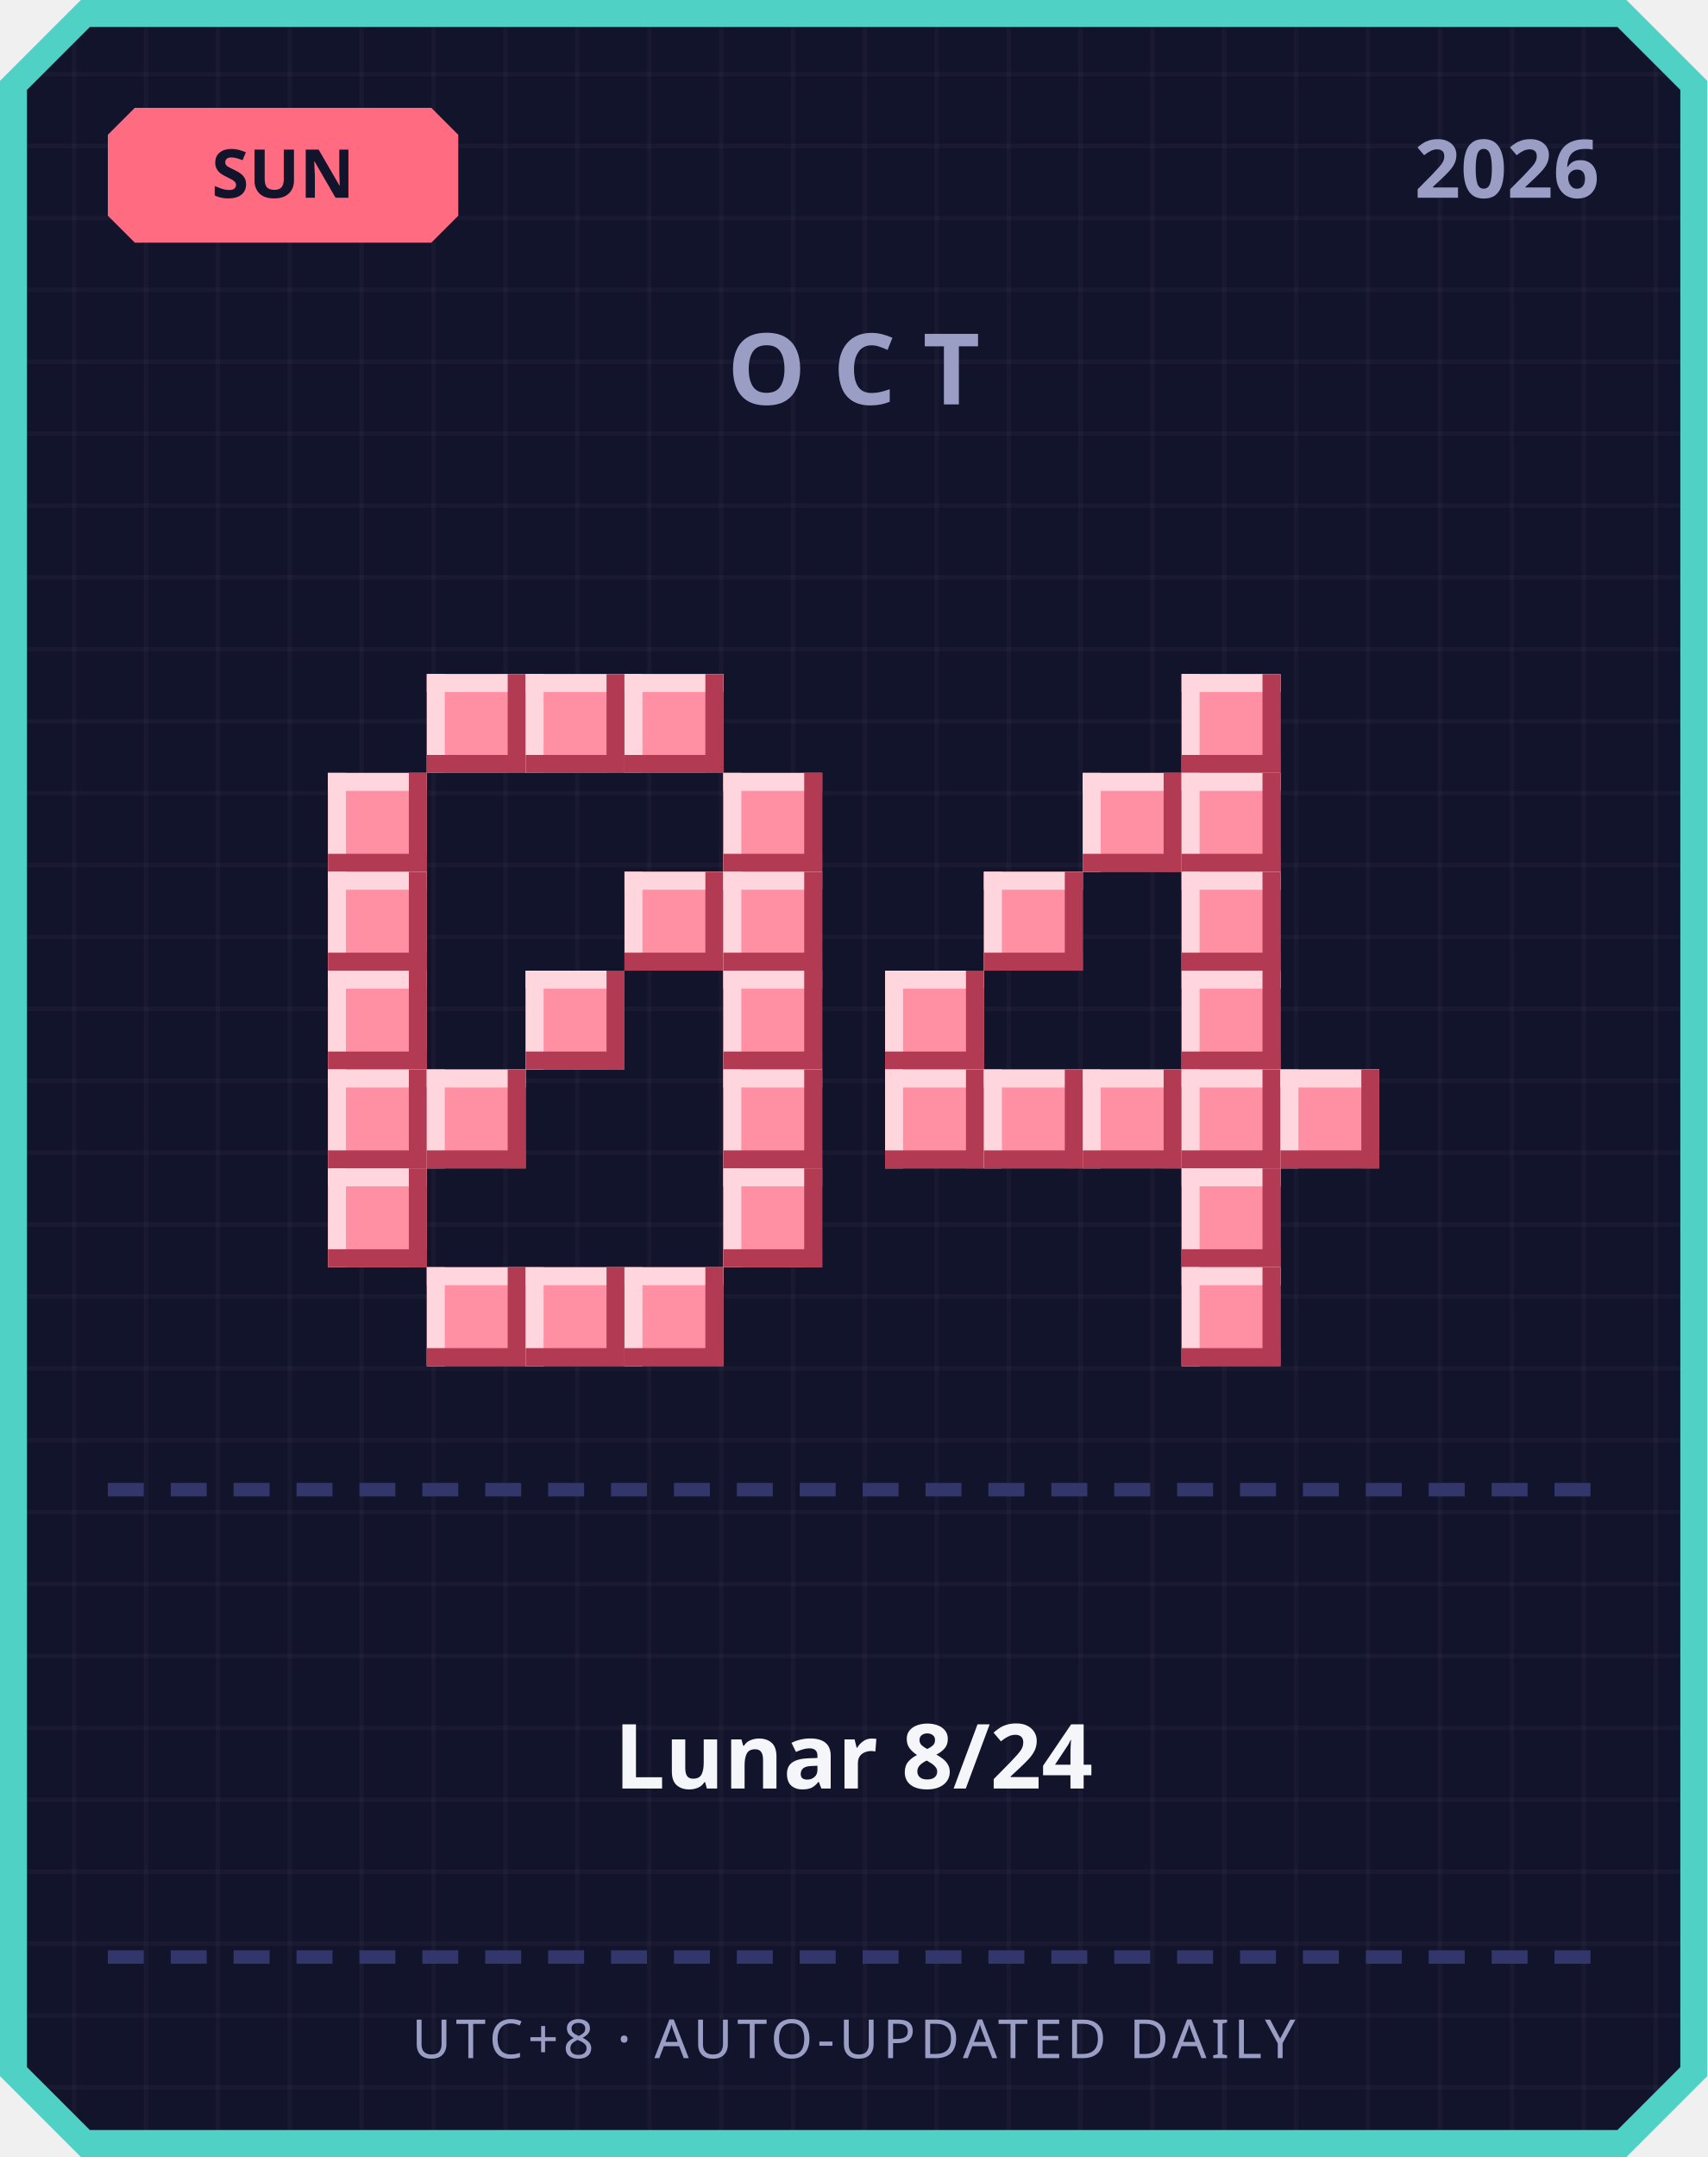
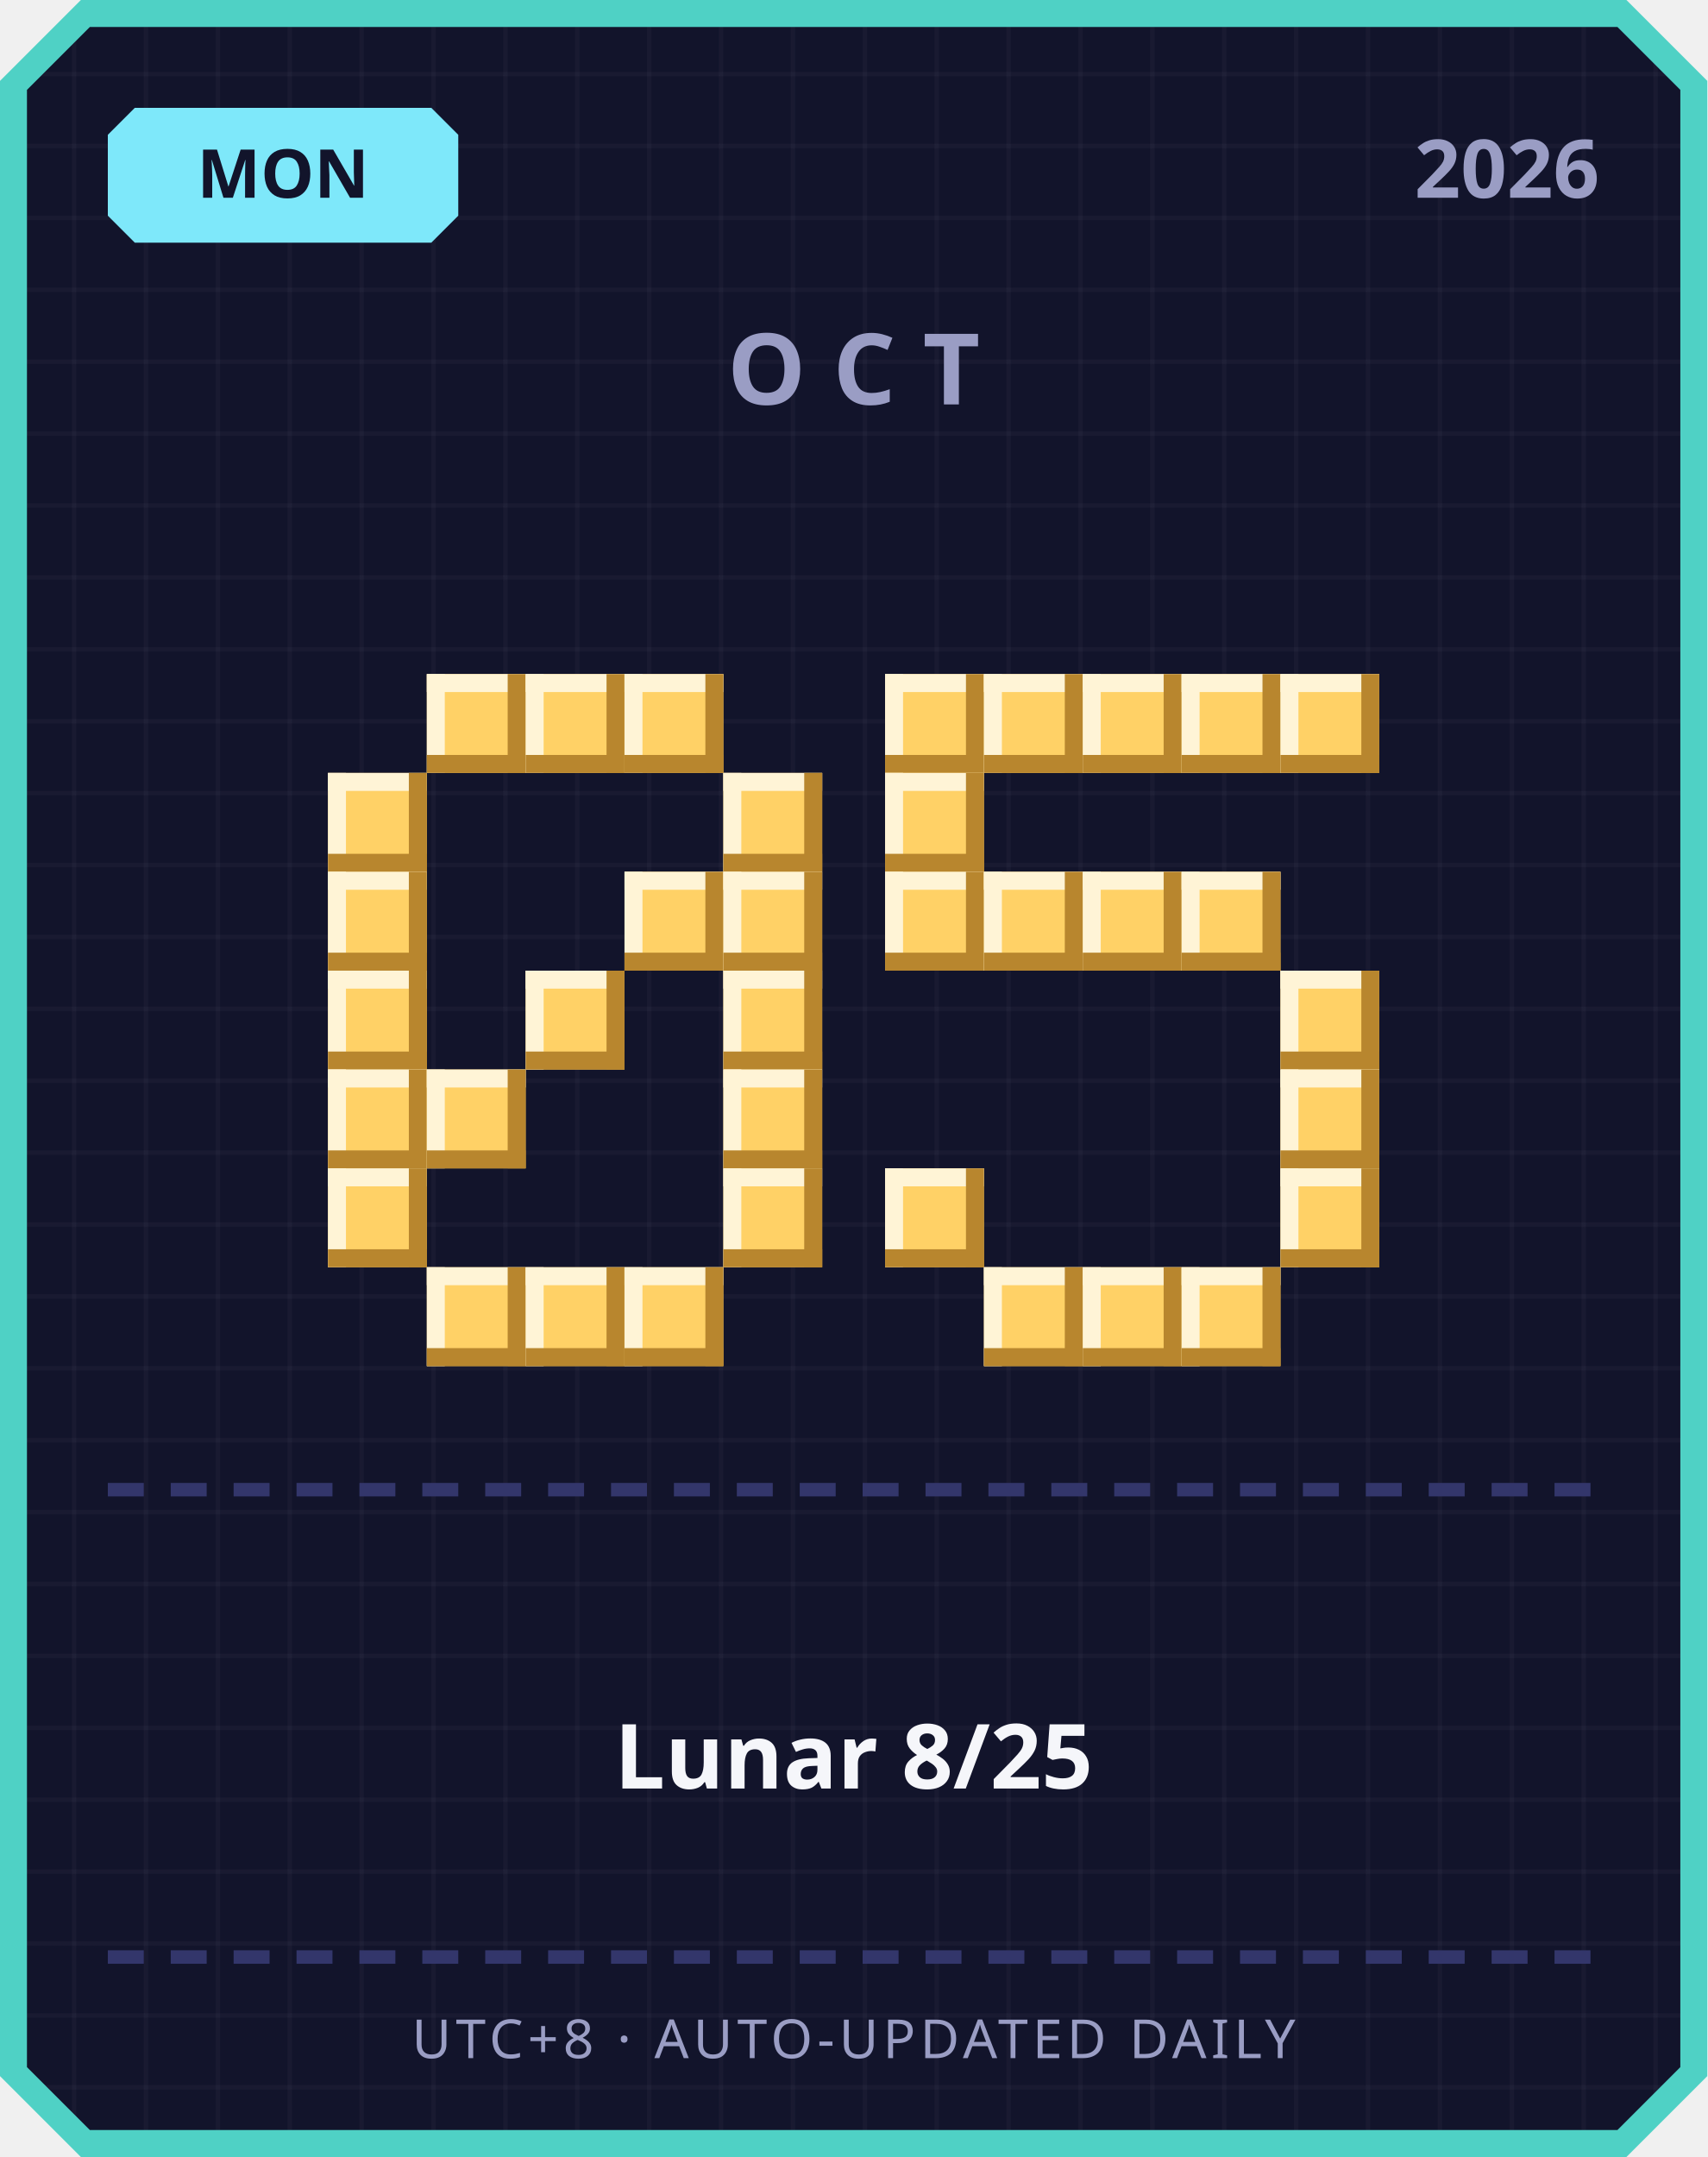
<svg xmlns="http://www.w3.org/2000/svg" width="380" height="480" viewBox="0 0 380 480">
  <defs>
    <pattern id="grid" width="16" height="16" patternUnits="userSpaceOnUse">
      <rect width="16" height="16" fill="#12142b" />
      <rect width="1" height="16" fill="#ffffff" opacity="0.03" />
      <rect width="16" height="1" fill="#ffffff" opacity="0.03" />
    </pattern>
  </defs>
  <path d="M 18,0 L 362,0 L 380,18 L 380,462 L 362,480 L 18,480 L 0,462 L 0,18 Z" fill="#4fd1c5" />
  <path d="M 20,6 L 360,6 L 374,20 L 374,460 L 360,474 L 20,474 L 6,460 L 6,20 Z" fill="url(#grid)" />
-   <path d="M 30,24 L 96,24 L 102,30 L 102,48 L 96,54 L 30,54 L 24,48 L 24,30 Z" fill="#ff6b81" />
-   <text x="63" y="44" text-anchor="middle" font-family="'Segoe UI', sans-serif" font-size="15" font-weight="700" fill="#12142b">SUN</text>
+   <path d="M 30,24 L 96,24 L 102,30 L 102,48 L 96,54 L 30,54 L 24,48 L 24,30 Z" fill="#7ee8fa" />
+   <text x="63" y="44" text-anchor="middle" font-family="'Segoe UI', sans-serif" font-size="15" font-weight="700" fill="#12142b">MON</text>
  <text x="356" y="44" text-anchor="end" font-family="'Segoe UI', sans-serif" font-size="18" font-weight="700" fill="#9a9dc4">2026</text>
  <text x="190" y="90" text-anchor="middle" font-family="'Segoe UI', sans-serif" font-size="22" font-weight="700" letter-spacing="6" fill="#9a9dc4">OCT</text>
-   <rect x="95" y="150" width="22" height="22" fill="#ff8fa3" />
-   <rect x="95" y="150" width="22" height="4" fill="#ffd6dd" />
-   <rect x="95" y="150" width="4" height="22" fill="#ffd6dd" />
-   <rect x="95" y="168" width="22" height="4" fill="#b23a52" />
-   <rect x="113" y="150" width="4" height="22" fill="#b23a52" />
-   <rect x="117" y="150" width="22" height="22" fill="#ff8fa3" />
-   <rect x="117" y="150" width="22" height="4" fill="#ffd6dd" />
-   <rect x="117" y="150" width="4" height="22" fill="#ffd6dd" />
-   <rect x="117" y="168" width="22" height="4" fill="#b23a52" />
-   <rect x="135" y="150" width="4" height="22" fill="#b23a52" />
-   <rect x="139" y="150" width="22" height="22" fill="#ff8fa3" />
-   <rect x="139" y="150" width="22" height="4" fill="#ffd6dd" />
-   <rect x="139" y="150" width="4" height="22" fill="#ffd6dd" />
-   <rect x="139" y="168" width="22" height="4" fill="#b23a52" />
-   <rect x="157" y="150" width="4" height="22" fill="#b23a52" />
-   <rect x="73" y="172" width="22" height="22" fill="#ff8fa3" />
-   <rect x="73" y="172" width="22" height="4" fill="#ffd6dd" />
-   <rect x="73" y="172" width="4" height="22" fill="#ffd6dd" />
-   <rect x="73" y="190" width="22" height="4" fill="#b23a52" />
-   <rect x="91" y="172" width="4" height="22" fill="#b23a52" />
-   <rect x="161" y="172" width="22" height="22" fill="#ff8fa3" />
-   <rect x="161" y="172" width="22" height="4" fill="#ffd6dd" />
-   <rect x="161" y="172" width="4" height="22" fill="#ffd6dd" />
-   <rect x="161" y="190" width="22" height="4" fill="#b23a52" />
-   <rect x="179" y="172" width="4" height="22" fill="#b23a52" />
-   <rect x="73" y="194" width="22" height="22" fill="#ff8fa3" />
-   <rect x="73" y="194" width="22" height="4" fill="#ffd6dd" />
-   <rect x="73" y="194" width="4" height="22" fill="#ffd6dd" />
-   <rect x="73" y="212" width="22" height="4" fill="#b23a52" />
-   <rect x="91" y="194" width="4" height="22" fill="#b23a52" />
-   <rect x="139" y="194" width="22" height="22" fill="#ff8fa3" />
-   <rect x="139" y="194" width="22" height="4" fill="#ffd6dd" />
-   <rect x="139" y="194" width="4" height="22" fill="#ffd6dd" />
-   <rect x="139" y="212" width="22" height="4" fill="#b23a52" />
-   <rect x="157" y="194" width="4" height="22" fill="#b23a52" />
-   <rect x="161" y="194" width="22" height="22" fill="#ff8fa3" />
-   <rect x="161" y="194" width="22" height="4" fill="#ffd6dd" />
-   <rect x="161" y="194" width="4" height="22" fill="#ffd6dd" />
-   <rect x="161" y="212" width="22" height="4" fill="#b23a52" />
-   <rect x="179" y="194" width="4" height="22" fill="#b23a52" />
-   <rect x="73" y="216" width="22" height="22" fill="#ff8fa3" />
-   <rect x="73" y="216" width="22" height="4" fill="#ffd6dd" />
-   <rect x="73" y="216" width="4" height="22" fill="#ffd6dd" />
-   <rect x="73" y="234" width="22" height="4" fill="#b23a52" />
-   <rect x="91" y="216" width="4" height="22" fill="#b23a52" />
-   <rect x="117" y="216" width="22" height="22" fill="#ff8fa3" />
-   <rect x="117" y="216" width="22" height="4" fill="#ffd6dd" />
-   <rect x="117" y="216" width="4" height="22" fill="#ffd6dd" />
-   <rect x="117" y="234" width="22" height="4" fill="#b23a52" />
-   <rect x="135" y="216" width="4" height="22" fill="#b23a52" />
-   <rect x="161" y="216" width="22" height="22" fill="#ff8fa3" />
-   <rect x="161" y="216" width="22" height="4" fill="#ffd6dd" />
-   <rect x="161" y="216" width="4" height="22" fill="#ffd6dd" />
-   <rect x="161" y="234" width="22" height="4" fill="#b23a52" />
-   <rect x="179" y="216" width="4" height="22" fill="#b23a52" />
-   <rect x="73" y="238" width="22" height="22" fill="#ff8fa3" />
-   <rect x="73" y="238" width="22" height="4" fill="#ffd6dd" />
-   <rect x="73" y="238" width="4" height="22" fill="#ffd6dd" />
-   <rect x="73" y="256" width="22" height="4" fill="#b23a52" />
-   <rect x="91" y="238" width="4" height="22" fill="#b23a52" />
-   <rect x="95" y="238" width="22" height="22" fill="#ff8fa3" />
-   <rect x="95" y="238" width="22" height="4" fill="#ffd6dd" />
-   <rect x="95" y="238" width="4" height="22" fill="#ffd6dd" />
-   <rect x="95" y="256" width="22" height="4" fill="#b23a52" />
-   <rect x="113" y="238" width="4" height="22" fill="#b23a52" />
-   <rect x="161" y="238" width="22" height="22" fill="#ff8fa3" />
-   <rect x="161" y="238" width="22" height="4" fill="#ffd6dd" />
-   <rect x="161" y="238" width="4" height="22" fill="#ffd6dd" />
-   <rect x="161" y="256" width="22" height="4" fill="#b23a52" />
-   <rect x="179" y="238" width="4" height="22" fill="#b23a52" />
-   <rect x="73" y="260" width="22" height="22" fill="#ff8fa3" />
-   <rect x="73" y="260" width="22" height="4" fill="#ffd6dd" />
-   <rect x="73" y="260" width="4" height="22" fill="#ffd6dd" />
-   <rect x="73" y="278" width="22" height="4" fill="#b23a52" />
-   <rect x="91" y="260" width="4" height="22" fill="#b23a52" />
-   <rect x="161" y="260" width="22" height="22" fill="#ff8fa3" />
-   <rect x="161" y="260" width="22" height="4" fill="#ffd6dd" />
-   <rect x="161" y="260" width="4" height="22" fill="#ffd6dd" />
-   <rect x="161" y="278" width="22" height="4" fill="#b23a52" />
-   <rect x="179" y="260" width="4" height="22" fill="#b23a52" />
-   <rect x="95" y="282" width="22" height="22" fill="#ff8fa3" />
-   <rect x="95" y="282" width="22" height="4" fill="#ffd6dd" />
-   <rect x="95" y="282" width="4" height="22" fill="#ffd6dd" />
-   <rect x="95" y="300" width="22" height="4" fill="#b23a52" />
-   <rect x="113" y="282" width="4" height="22" fill="#b23a52" />
-   <rect x="117" y="282" width="22" height="22" fill="#ff8fa3" />
-   <rect x="117" y="282" width="22" height="4" fill="#ffd6dd" />
-   <rect x="117" y="282" width="4" height="22" fill="#ffd6dd" />
-   <rect x="117" y="300" width="22" height="4" fill="#b23a52" />
-   <rect x="135" y="282" width="4" height="22" fill="#b23a52" />
-   <rect x="139" y="282" width="22" height="22" fill="#ff8fa3" />
-   <rect x="139" y="282" width="22" height="4" fill="#ffd6dd" />
-   <rect x="139" y="282" width="4" height="22" fill="#ffd6dd" />
-   <rect x="139" y="300" width="22" height="4" fill="#b23a52" />
-   <rect x="157" y="282" width="4" height="22" fill="#b23a52" />
-   <rect x="263" y="150" width="22" height="22" fill="#ff8fa3" />
-   <rect x="263" y="150" width="22" height="4" fill="#ffd6dd" />
-   <rect x="263" y="150" width="4" height="22" fill="#ffd6dd" />
-   <rect x="263" y="168" width="22" height="4" fill="#b23a52" />
-   <rect x="281" y="150" width="4" height="22" fill="#b23a52" />
-   <rect x="241" y="172" width="22" height="22" fill="#ff8fa3" />
-   <rect x="241" y="172" width="22" height="4" fill="#ffd6dd" />
-   <rect x="241" y="172" width="4" height="22" fill="#ffd6dd" />
-   <rect x="241" y="190" width="22" height="4" fill="#b23a52" />
-   <rect x="259" y="172" width="4" height="22" fill="#b23a52" />
-   <rect x="263" y="172" width="22" height="22" fill="#ff8fa3" />
-   <rect x="263" y="172" width="22" height="4" fill="#ffd6dd" />
-   <rect x="263" y="172" width="4" height="22" fill="#ffd6dd" />
-   <rect x="263" y="190" width="22" height="4" fill="#b23a52" />
-   <rect x="281" y="172" width="4" height="22" fill="#b23a52" />
-   <rect x="219" y="194" width="22" height="22" fill="#ff8fa3" />
-   <rect x="219" y="194" width="22" height="4" fill="#ffd6dd" />
-   <rect x="219" y="194" width="4" height="22" fill="#ffd6dd" />
-   <rect x="219" y="212" width="22" height="4" fill="#b23a52" />
-   <rect x="237" y="194" width="4" height="22" fill="#b23a52" />
-   <rect x="263" y="194" width="22" height="22" fill="#ff8fa3" />
-   <rect x="263" y="194" width="22" height="4" fill="#ffd6dd" />
-   <rect x="263" y="194" width="4" height="22" fill="#ffd6dd" />
-   <rect x="263" y="212" width="22" height="4" fill="#b23a52" />
-   <rect x="281" y="194" width="4" height="22" fill="#b23a52" />
-   <rect x="197" y="216" width="22" height="22" fill="#ff8fa3" />
-   <rect x="197" y="216" width="22" height="4" fill="#ffd6dd" />
-   <rect x="197" y="216" width="4" height="22" fill="#ffd6dd" />
-   <rect x="197" y="234" width="22" height="4" fill="#b23a52" />
-   <rect x="215" y="216" width="4" height="22" fill="#b23a52" />
-   <rect x="263" y="216" width="22" height="22" fill="#ff8fa3" />
-   <rect x="263" y="216" width="22" height="4" fill="#ffd6dd" />
-   <rect x="263" y="216" width="4" height="22" fill="#ffd6dd" />
-   <rect x="263" y="234" width="22" height="4" fill="#b23a52" />
-   <rect x="281" y="216" width="4" height="22" fill="#b23a52" />
-   <rect x="197" y="238" width="22" height="22" fill="#ff8fa3" />
-   <rect x="197" y="238" width="22" height="4" fill="#ffd6dd" />
-   <rect x="197" y="238" width="4" height="22" fill="#ffd6dd" />
-   <rect x="197" y="256" width="22" height="4" fill="#b23a52" />
-   <rect x="215" y="238" width="4" height="22" fill="#b23a52" />
-   <rect x="219" y="238" width="22" height="22" fill="#ff8fa3" />
-   <rect x="219" y="238" width="22" height="4" fill="#ffd6dd" />
-   <rect x="219" y="238" width="4" height="22" fill="#ffd6dd" />
-   <rect x="219" y="256" width="22" height="4" fill="#b23a52" />
-   <rect x="237" y="238" width="4" height="22" fill="#b23a52" />
-   <rect x="241" y="238" width="22" height="22" fill="#ff8fa3" />
-   <rect x="241" y="238" width="22" height="4" fill="#ffd6dd" />
-   <rect x="241" y="238" width="4" height="22" fill="#ffd6dd" />
-   <rect x="241" y="256" width="22" height="4" fill="#b23a52" />
-   <rect x="259" y="238" width="4" height="22" fill="#b23a52" />
-   <rect x="263" y="238" width="22" height="22" fill="#ff8fa3" />
-   <rect x="263" y="238" width="22" height="4" fill="#ffd6dd" />
-   <rect x="263" y="238" width="4" height="22" fill="#ffd6dd" />
-   <rect x="263" y="256" width="22" height="4" fill="#b23a52" />
-   <rect x="281" y="238" width="4" height="22" fill="#b23a52" />
-   <rect x="285" y="238" width="22" height="22" fill="#ff8fa3" />
-   <rect x="285" y="238" width="22" height="4" fill="#ffd6dd" />
-   <rect x="285" y="238" width="4" height="22" fill="#ffd6dd" />
-   <rect x="285" y="256" width="22" height="4" fill="#b23a52" />
-   <rect x="303" y="238" width="4" height="22" fill="#b23a52" />
-   <rect x="263" y="260" width="22" height="22" fill="#ff8fa3" />
-   <rect x="263" y="260" width="22" height="4" fill="#ffd6dd" />
-   <rect x="263" y="260" width="4" height="22" fill="#ffd6dd" />
-   <rect x="263" y="278" width="22" height="4" fill="#b23a52" />
-   <rect x="281" y="260" width="4" height="22" fill="#b23a52" />
-   <rect x="263" y="282" width="22" height="22" fill="#ff8fa3" />
-   <rect x="263" y="282" width="22" height="4" fill="#ffd6dd" />
-   <rect x="263" y="282" width="4" height="22" fill="#ffd6dd" />
-   <rect x="263" y="300" width="22" height="4" fill="#b23a52" />
-   <rect x="281" y="282" width="4" height="22" fill="#b23a52" />
+   <rect x="95" y="150" width="22" height="22" fill="#ffd166" />
+   <rect x="95" y="150" width="22" height="4" fill="#fff4d6" />
+   <rect x="95" y="150" width="4" height="22" fill="#fff4d6" />
+   <rect x="95" y="168" width="22" height="4" fill="#b8862e" />
+   <rect x="113" y="150" width="4" height="22" fill="#b8862e" />
+   <rect x="117" y="150" width="22" height="22" fill="#ffd166" />
+   <rect x="117" y="150" width="22" height="4" fill="#fff4d6" />
+   <rect x="117" y="150" width="4" height="22" fill="#fff4d6" />
+   <rect x="117" y="168" width="22" height="4" fill="#b8862e" />
+   <rect x="135" y="150" width="4" height="22" fill="#b8862e" />
+   <rect x="139" y="150" width="22" height="22" fill="#ffd166" />
+   <rect x="139" y="150" width="22" height="4" fill="#fff4d6" />
+   <rect x="139" y="150" width="4" height="22" fill="#fff4d6" />
+   <rect x="139" y="168" width="22" height="4" fill="#b8862e" />
+   <rect x="157" y="150" width="4" height="22" fill="#b8862e" />
+   <rect x="73" y="172" width="22" height="22" fill="#ffd166" />
+   <rect x="73" y="172" width="22" height="4" fill="#fff4d6" />
+   <rect x="73" y="172" width="4" height="22" fill="#fff4d6" />
+   <rect x="73" y="190" width="22" height="4" fill="#b8862e" />
+   <rect x="91" y="172" width="4" height="22" fill="#b8862e" />
+   <rect x="161" y="172" width="22" height="22" fill="#ffd166" />
+   <rect x="161" y="172" width="22" height="4" fill="#fff4d6" />
+   <rect x="161" y="172" width="4" height="22" fill="#fff4d6" />
+   <rect x="161" y="190" width="22" height="4" fill="#b8862e" />
+   <rect x="179" y="172" width="4" height="22" fill="#b8862e" />
+   <rect x="73" y="194" width="22" height="22" fill="#ffd166" />
+   <rect x="73" y="194" width="22" height="4" fill="#fff4d6" />
+   <rect x="73" y="194" width="4" height="22" fill="#fff4d6" />
+   <rect x="73" y="212" width="22" height="4" fill="#b8862e" />
+   <rect x="91" y="194" width="4" height="22" fill="#b8862e" />
+   <rect x="139" y="194" width="22" height="22" fill="#ffd166" />
+   <rect x="139" y="194" width="22" height="4" fill="#fff4d6" />
+   <rect x="139" y="194" width="4" height="22" fill="#fff4d6" />
+   <rect x="139" y="212" width="22" height="4" fill="#b8862e" />
+   <rect x="157" y="194" width="4" height="22" fill="#b8862e" />
+   <rect x="161" y="194" width="22" height="22" fill="#ffd166" />
+   <rect x="161" y="194" width="22" height="4" fill="#fff4d6" />
+   <rect x="161" y="194" width="4" height="22" fill="#fff4d6" />
+   <rect x="161" y="212" width="22" height="4" fill="#b8862e" />
+   <rect x="179" y="194" width="4" height="22" fill="#b8862e" />
+   <rect x="73" y="216" width="22" height="22" fill="#ffd166" />
+   <rect x="73" y="216" width="22" height="4" fill="#fff4d6" />
+   <rect x="73" y="216" width="4" height="22" fill="#fff4d6" />
+   <rect x="73" y="234" width="22" height="4" fill="#b8862e" />
+   <rect x="91" y="216" width="4" height="22" fill="#b8862e" />
+   <rect x="117" y="216" width="22" height="22" fill="#ffd166" />
+   <rect x="117" y="216" width="22" height="4" fill="#fff4d6" />
+   <rect x="117" y="216" width="4" height="22" fill="#fff4d6" />
+   <rect x="117" y="234" width="22" height="4" fill="#b8862e" />
+   <rect x="135" y="216" width="4" height="22" fill="#b8862e" />
+   <rect x="161" y="216" width="22" height="22" fill="#ffd166" />
+   <rect x="161" y="216" width="22" height="4" fill="#fff4d6" />
+   <rect x="161" y="216" width="4" height="22" fill="#fff4d6" />
+   <rect x="161" y="234" width="22" height="4" fill="#b8862e" />
+   <rect x="179" y="216" width="4" height="22" fill="#b8862e" />
+   <rect x="73" y="238" width="22" height="22" fill="#ffd166" />
+   <rect x="73" y="238" width="22" height="4" fill="#fff4d6" />
+   <rect x="73" y="238" width="4" height="22" fill="#fff4d6" />
+   <rect x="73" y="256" width="22" height="4" fill="#b8862e" />
+   <rect x="91" y="238" width="4" height="22" fill="#b8862e" />
+   <rect x="95" y="238" width="22" height="22" fill="#ffd166" />
+   <rect x="95" y="238" width="22" height="4" fill="#fff4d6" />
+   <rect x="95" y="238" width="4" height="22" fill="#fff4d6" />
+   <rect x="95" y="256" width="22" height="4" fill="#b8862e" />
+   <rect x="113" y="238" width="4" height="22" fill="#b8862e" />
+   <rect x="161" y="238" width="22" height="22" fill="#ffd166" />
+   <rect x="161" y="238" width="22" height="4" fill="#fff4d6" />
+   <rect x="161" y="238" width="4" height="22" fill="#fff4d6" />
+   <rect x="161" y="256" width="22" height="4" fill="#b8862e" />
+   <rect x="179" y="238" width="4" height="22" fill="#b8862e" />
+   <rect x="73" y="260" width="22" height="22" fill="#ffd166" />
+   <rect x="73" y="260" width="22" height="4" fill="#fff4d6" />
+   <rect x="73" y="260" width="4" height="22" fill="#fff4d6" />
+   <rect x="73" y="278" width="22" height="4" fill="#b8862e" />
+   <rect x="91" y="260" width="4" height="22" fill="#b8862e" />
+   <rect x="161" y="260" width="22" height="22" fill="#ffd166" />
+   <rect x="161" y="260" width="22" height="4" fill="#fff4d6" />
+   <rect x="161" y="260" width="4" height="22" fill="#fff4d6" />
+   <rect x="161" y="278" width="22" height="4" fill="#b8862e" />
+   <rect x="179" y="260" width="4" height="22" fill="#b8862e" />
+   <rect x="95" y="282" width="22" height="22" fill="#ffd166" />
+   <rect x="95" y="282" width="22" height="4" fill="#fff4d6" />
+   <rect x="95" y="282" width="4" height="22" fill="#fff4d6" />
+   <rect x="95" y="300" width="22" height="4" fill="#b8862e" />
+   <rect x="113" y="282" width="4" height="22" fill="#b8862e" />
+   <rect x="117" y="282" width="22" height="22" fill="#ffd166" />
+   <rect x="117" y="282" width="22" height="4" fill="#fff4d6" />
+   <rect x="117" y="282" width="4" height="22" fill="#fff4d6" />
+   <rect x="117" y="300" width="22" height="4" fill="#b8862e" />
+   <rect x="135" y="282" width="4" height="22" fill="#b8862e" />
+   <rect x="139" y="282" width="22" height="22" fill="#ffd166" />
+   <rect x="139" y="282" width="22" height="4" fill="#fff4d6" />
+   <rect x="139" y="282" width="4" height="22" fill="#fff4d6" />
+   <rect x="139" y="300" width="22" height="4" fill="#b8862e" />
+   <rect x="157" y="282" width="4" height="22" fill="#b8862e" />
+   <rect x="197" y="150" width="22" height="22" fill="#ffd166" />
+   <rect x="197" y="150" width="22" height="4" fill="#fff4d6" />
+   <rect x="197" y="150" width="4" height="22" fill="#fff4d6" />
+   <rect x="197" y="168" width="22" height="4" fill="#b8862e" />
+   <rect x="215" y="150" width="4" height="22" fill="#b8862e" />
+   <rect x="219" y="150" width="22" height="22" fill="#ffd166" />
+   <rect x="219" y="150" width="22" height="4" fill="#fff4d6" />
+   <rect x="219" y="150" width="4" height="22" fill="#fff4d6" />
+   <rect x="219" y="168" width="22" height="4" fill="#b8862e" />
+   <rect x="237" y="150" width="4" height="22" fill="#b8862e" />
+   <rect x="241" y="150" width="22" height="22" fill="#ffd166" />
+   <rect x="241" y="150" width="22" height="4" fill="#fff4d6" />
+   <rect x="241" y="150" width="4" height="22" fill="#fff4d6" />
+   <rect x="241" y="168" width="22" height="4" fill="#b8862e" />
+   <rect x="259" y="150" width="4" height="22" fill="#b8862e" />
+   <rect x="263" y="150" width="22" height="22" fill="#ffd166" />
+   <rect x="263" y="150" width="22" height="4" fill="#fff4d6" />
+   <rect x="263" y="150" width="4" height="22" fill="#fff4d6" />
+   <rect x="263" y="168" width="22" height="4" fill="#b8862e" />
+   <rect x="281" y="150" width="4" height="22" fill="#b8862e" />
+   <rect x="285" y="150" width="22" height="22" fill="#ffd166" />
+   <rect x="285" y="150" width="22" height="4" fill="#fff4d6" />
+   <rect x="285" y="150" width="4" height="22" fill="#fff4d6" />
+   <rect x="285" y="168" width="22" height="4" fill="#b8862e" />
+   <rect x="303" y="150" width="4" height="22" fill="#b8862e" />
+   <rect x="197" y="172" width="22" height="22" fill="#ffd166" />
+   <rect x="197" y="172" width="22" height="4" fill="#fff4d6" />
+   <rect x="197" y="172" width="4" height="22" fill="#fff4d6" />
+   <rect x="197" y="190" width="22" height="4" fill="#b8862e" />
+   <rect x="215" y="172" width="4" height="22" fill="#b8862e" />
+   <rect x="197" y="194" width="22" height="22" fill="#ffd166" />
+   <rect x="197" y="194" width="22" height="4" fill="#fff4d6" />
+   <rect x="197" y="194" width="4" height="22" fill="#fff4d6" />
+   <rect x="197" y="212" width="22" height="4" fill="#b8862e" />
+   <rect x="215" y="194" width="4" height="22" fill="#b8862e" />
+   <rect x="219" y="194" width="22" height="22" fill="#ffd166" />
+   <rect x="219" y="194" width="22" height="4" fill="#fff4d6" />
+   <rect x="219" y="194" width="4" height="22" fill="#fff4d6" />
+   <rect x="219" y="212" width="22" height="4" fill="#b8862e" />
+   <rect x="237" y="194" width="4" height="22" fill="#b8862e" />
+   <rect x="241" y="194" width="22" height="22" fill="#ffd166" />
+   <rect x="241" y="194" width="22" height="4" fill="#fff4d6" />
+   <rect x="241" y="194" width="4" height="22" fill="#fff4d6" />
+   <rect x="241" y="212" width="22" height="4" fill="#b8862e" />
+   <rect x="259" y="194" width="4" height="22" fill="#b8862e" />
+   <rect x="263" y="194" width="22" height="22" fill="#ffd166" />
+   <rect x="263" y="194" width="22" height="4" fill="#fff4d6" />
+   <rect x="263" y="194" width="4" height="22" fill="#fff4d6" />
+   <rect x="263" y="212" width="22" height="4" fill="#b8862e" />
+   <rect x="281" y="194" width="4" height="22" fill="#b8862e" />
+   <rect x="285" y="216" width="22" height="22" fill="#ffd166" />
+   <rect x="285" y="216" width="22" height="4" fill="#fff4d6" />
+   <rect x="285" y="216" width="4" height="22" fill="#fff4d6" />
+   <rect x="285" y="234" width="22" height="4" fill="#b8862e" />
+   <rect x="303" y="216" width="4" height="22" fill="#b8862e" />
+   <rect x="285" y="238" width="22" height="22" fill="#ffd166" />
+   <rect x="285" y="238" width="22" height="4" fill="#fff4d6" />
+   <rect x="285" y="238" width="4" height="22" fill="#fff4d6" />
+   <rect x="285" y="256" width="22" height="4" fill="#b8862e" />
+   <rect x="303" y="238" width="4" height="22" fill="#b8862e" />
+   <rect x="197" y="260" width="22" height="22" fill="#ffd166" />
+   <rect x="197" y="260" width="22" height="4" fill="#fff4d6" />
+   <rect x="197" y="260" width="4" height="22" fill="#fff4d6" />
+   <rect x="197" y="278" width="22" height="4" fill="#b8862e" />
+   <rect x="215" y="260" width="4" height="22" fill="#b8862e" />
+   <rect x="285" y="260" width="22" height="22" fill="#ffd166" />
+   <rect x="285" y="260" width="22" height="4" fill="#fff4d6" />
+   <rect x="285" y="260" width="4" height="22" fill="#fff4d6" />
+   <rect x="285" y="278" width="22" height="4" fill="#b8862e" />
+   <rect x="303" y="260" width="4" height="22" fill="#b8862e" />
+   <rect x="219" y="282" width="22" height="22" fill="#ffd166" />
+   <rect x="219" y="282" width="22" height="4" fill="#fff4d6" />
+   <rect x="219" y="282" width="4" height="22" fill="#fff4d6" />
+   <rect x="219" y="300" width="22" height="4" fill="#b8862e" />
+   <rect x="237" y="282" width="4" height="22" fill="#b8862e" />
+   <rect x="241" y="282" width="22" height="22" fill="#ffd166" />
+   <rect x="241" y="282" width="22" height="4" fill="#fff4d6" />
+   <rect x="241" y="282" width="4" height="22" fill="#fff4d6" />
+   <rect x="241" y="300" width="22" height="4" fill="#b8862e" />
+   <rect x="259" y="282" width="4" height="22" fill="#b8862e" />
+   <rect x="263" y="282" width="22" height="22" fill="#ffd166" />
+   <rect x="263" y="282" width="22" height="4" fill="#fff4d6" />
+   <rect x="263" y="282" width="4" height="22" fill="#fff4d6" />
+   <rect x="263" y="300" width="22" height="4" fill="#b8862e" />
+   <rect x="281" y="282" width="4" height="22" fill="#b8862e" />
  <rect x="24" y="330" width="8" height="3" fill="#33366b" />
  <rect x="38" y="330" width="8" height="3" fill="#33366b" />
  <rect x="52" y="330" width="8" height="3" fill="#33366b" />
  <rect x="66" y="330" width="8" height="3" fill="#33366b" />
  <rect x="80" y="330" width="8" height="3" fill="#33366b" />
  <rect x="94" y="330" width="8" height="3" fill="#33366b" />
  <rect x="108" y="330" width="8" height="3" fill="#33366b" />
  <rect x="122" y="330" width="8" height="3" fill="#33366b" />
  <rect x="136" y="330" width="8" height="3" fill="#33366b" />
  <rect x="150" y="330" width="8" height="3" fill="#33366b" />
  <rect x="164" y="330" width="8" height="3" fill="#33366b" />
  <rect x="178" y="330" width="8" height="3" fill="#33366b" />
  <rect x="192" y="330" width="8" height="3" fill="#33366b" />
  <rect x="206" y="330" width="8" height="3" fill="#33366b" />
  <rect x="220" y="330" width="8" height="3" fill="#33366b" />
  <rect x="234" y="330" width="8" height="3" fill="#33366b" />
  <rect x="248" y="330" width="8" height="3" fill="#33366b" />
  <rect x="262" y="330" width="8" height="3" fill="#33366b" />
  <rect x="276" y="330" width="8" height="3" fill="#33366b" />
  <rect x="290" y="330" width="8" height="3" fill="#33366b" />
  <rect x="304" y="330" width="8" height="3" fill="#33366b" />
  <rect x="318" y="330" width="8" height="3" fill="#33366b" />
  <rect x="332" y="330" width="8" height="3" fill="#33366b" />
  <rect x="346" y="330" width="8" height="3" fill="#33366b" />
-   <text x="190" y="398" text-anchor="middle" font-family="'Segoe UI', 'Microsoft JhengHei', sans-serif" font-size="20" font-weight="700" fill="#f5f6fa">Lunar 8/24</text>
+   <text x="190" y="398" text-anchor="middle" font-family="'Segoe UI', 'Microsoft JhengHei', sans-serif" font-size="20" font-weight="700" fill="#f5f6fa">Lunar 8/25</text>
  <rect x="24" y="434" width="8" height="3" fill="#33366b" />
  <rect x="38" y="434" width="8" height="3" fill="#33366b" />
  <rect x="52" y="434" width="8" height="3" fill="#33366b" />
  <rect x="66" y="434" width="8" height="3" fill="#33366b" />
  <rect x="80" y="434" width="8" height="3" fill="#33366b" />
  <rect x="94" y="434" width="8" height="3" fill="#33366b" />
  <rect x="108" y="434" width="8" height="3" fill="#33366b" />
  <rect x="122" y="434" width="8" height="3" fill="#33366b" />
  <rect x="136" y="434" width="8" height="3" fill="#33366b" />
  <rect x="150" y="434" width="8" height="3" fill="#33366b" />
  <rect x="164" y="434" width="8" height="3" fill="#33366b" />
  <rect x="178" y="434" width="8" height="3" fill="#33366b" />
  <rect x="192" y="434" width="8" height="3" fill="#33366b" />
  <rect x="206" y="434" width="8" height="3" fill="#33366b" />
  <rect x="220" y="434" width="8" height="3" fill="#33366b" />
  <rect x="234" y="434" width="8" height="3" fill="#33366b" />
  <rect x="248" y="434" width="8" height="3" fill="#33366b" />
  <rect x="262" y="434" width="8" height="3" fill="#33366b" />
  <rect x="276" y="434" width="8" height="3" fill="#33366b" />
  <rect x="290" y="434" width="8" height="3" fill="#33366b" />
  <rect x="304" y="434" width="8" height="3" fill="#33366b" />
  <rect x="318" y="434" width="8" height="3" fill="#33366b" />
  <rect x="332" y="434" width="8" height="3" fill="#33366b" />
  <rect x="346" y="434" width="8" height="3" fill="#33366b" />
  <text x="190" y="458" text-anchor="middle" font-family="'Segoe UI', sans-serif" font-size="12" letter-spacing="1" fill="#9a9dc4">UTC+8 · AUTO-UPDATED DAILY</text>
</svg>
